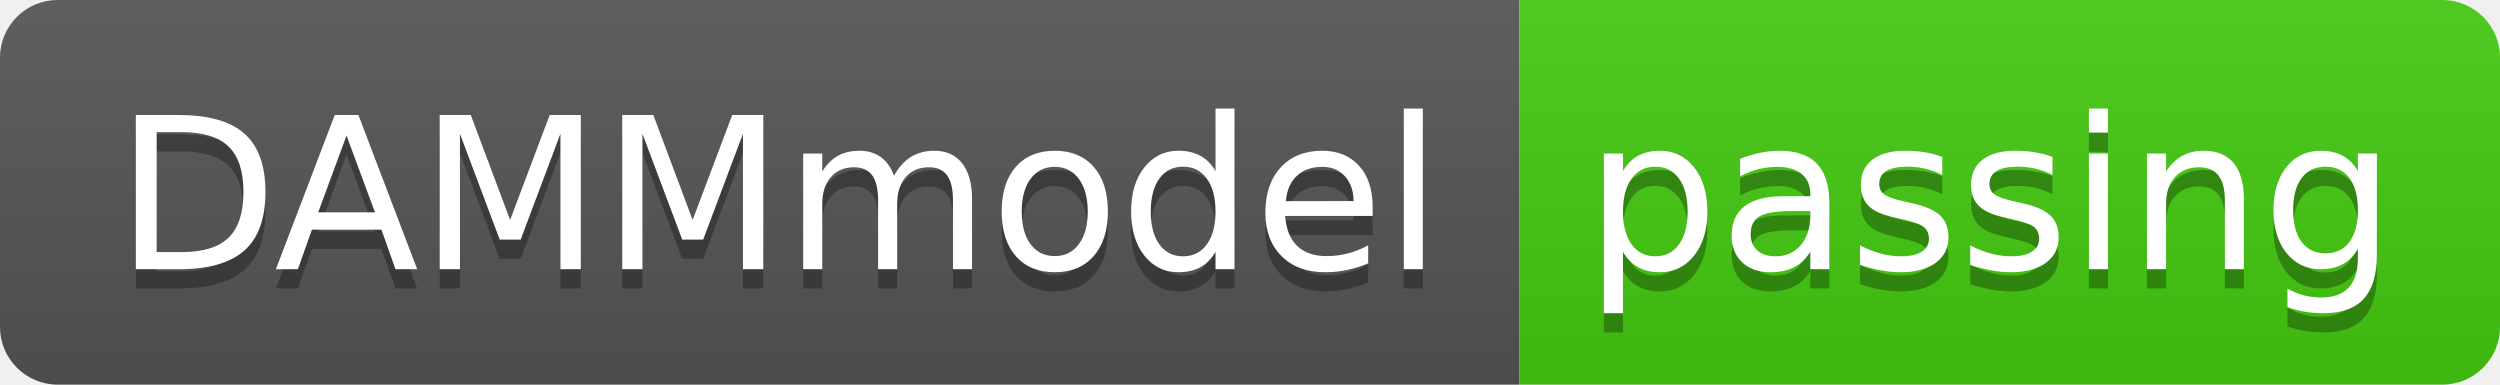
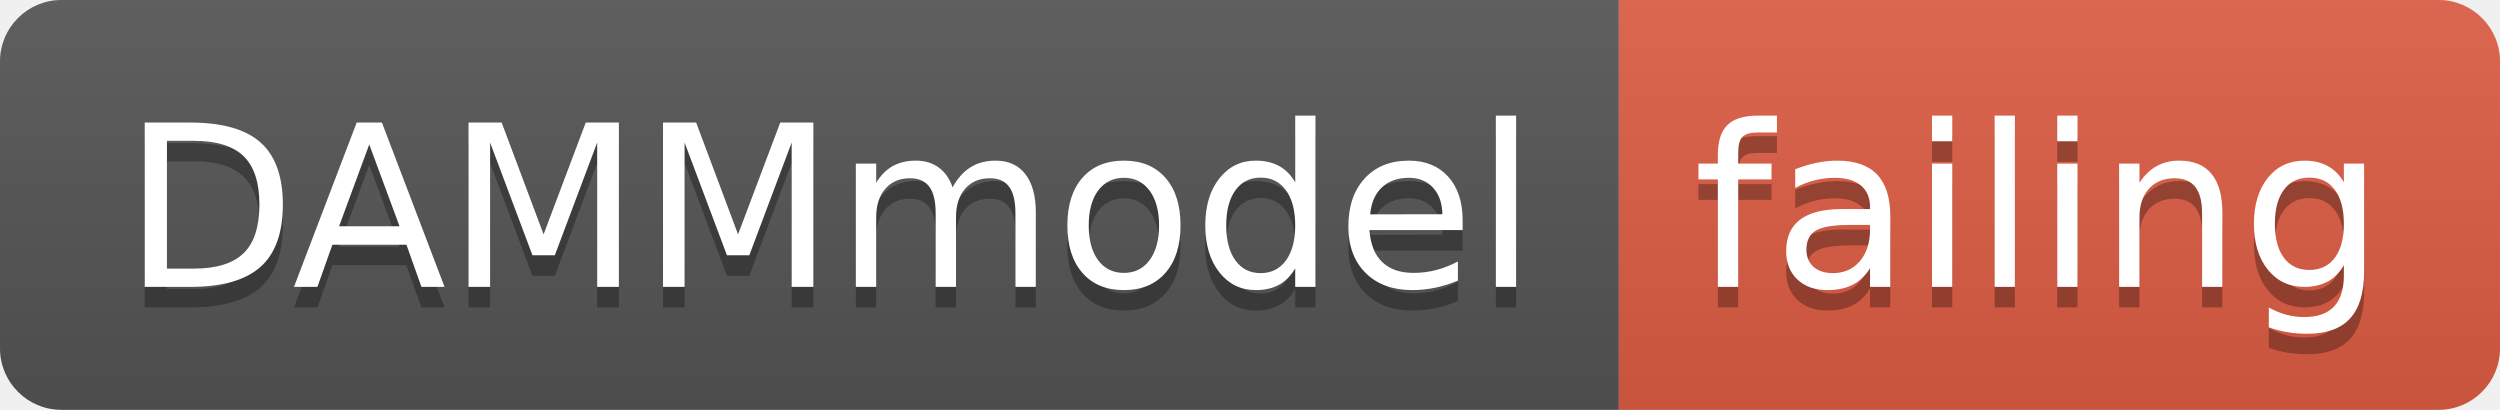
- <svg xmlns="http://www.w3.org/2000/svg" width="130" height="20">
+ <svg xmlns="http://www.w3.org/2000/svg" width="122" height="20">
  <linearGradient id="smooth" x2="0" y2="100%">
    <stop offset="0" stop-color="#bbb" stop-opacity=".1" />
    <stop offset="1" stop-opacity=".1" />
  </linearGradient>
  <clipPath id="round">
-     <rect width="130" height="20" rx="3" fill="#fff" />
+     <rect width="122" height="20" rx="3" fill="#fff" />
  </clipPath>
  <g clip-path="url(#round)">
    <rect width="79" height="20" fill="#555" />
-     <rect x="79" width="51" height="20" fill="#4c1" />
-     <rect width="130" height="20" fill="url(#smooth)" />
+     <rect x="79" width="43" height="20" fill="#e05d44" />
+     <rect width="122" height="20" fill="url(#smooth)" />
  </g>
  <g fill="#fff" text-anchor="middle" font-family="DejaVu Sans,Verdana,Geneva,sans-serif" font-size="110">
    <text x="405" y="150" fill="#010101" fill-opacity=".3" transform="scale(0.1)" textLength="690" lengthAdjust="spacing">DAMMmodel</text>
    <text x="405" y="140" transform="scale(0.1)" textLength="690" lengthAdjust="spacing">DAMMmodel</text>
-     <text x="1035" y="150" fill="#010101" fill-opacity=".3" transform="scale(0.1)" textLength="410" lengthAdjust="spacing">passing</text>
-     <text x="1035" y="140" transform="scale(0.1)" textLength="410" lengthAdjust="spacing">passing</text>
+     <text x="995" y="150" fill="#010101" fill-opacity=".3" transform="scale(0.1)" textLength="330" lengthAdjust="spacing">failing</text>
+     <text x="995" y="140" transform="scale(0.1)" textLength="330" lengthAdjust="spacing">failing</text>
  </g>
</svg>
